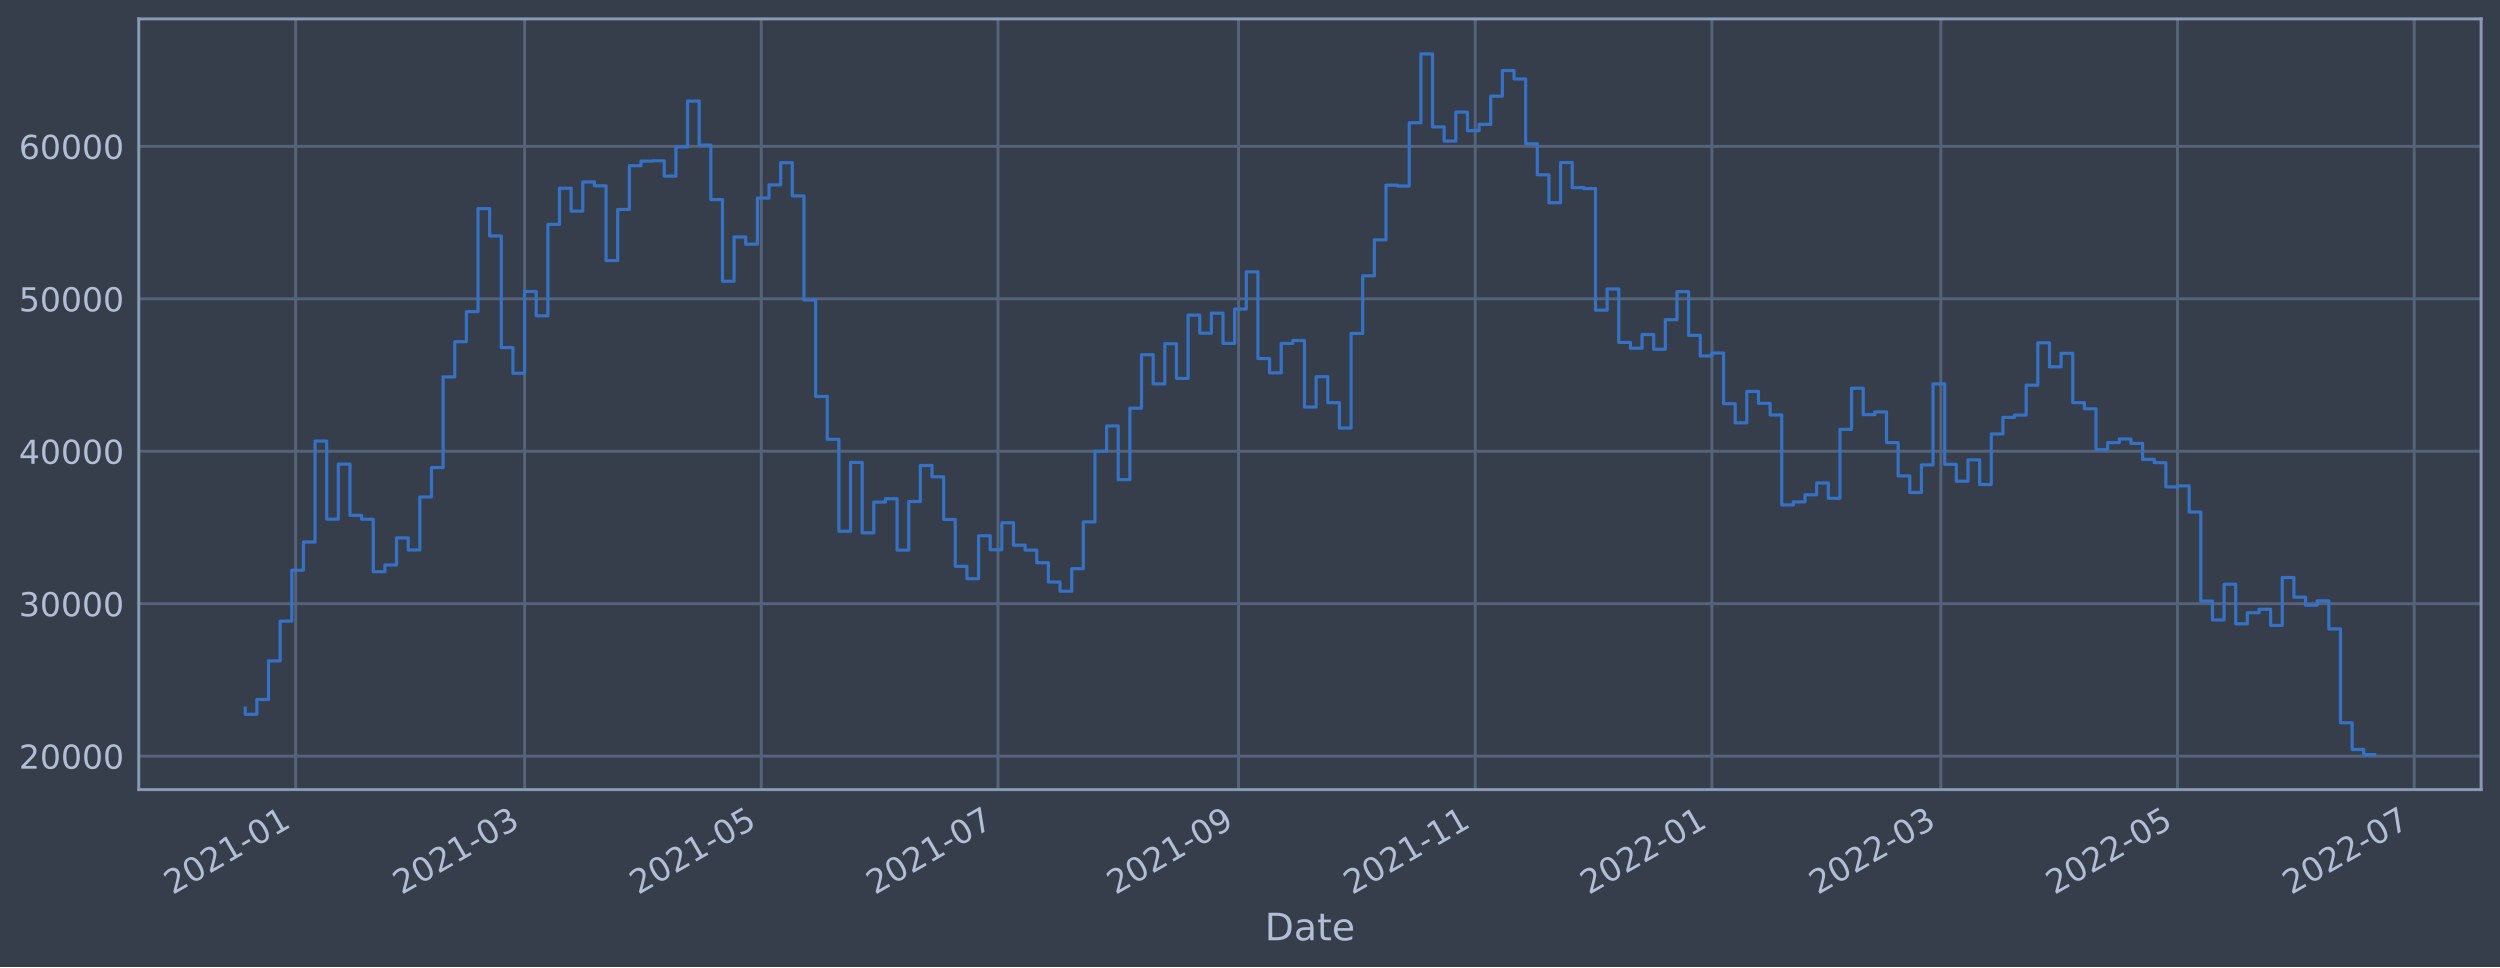
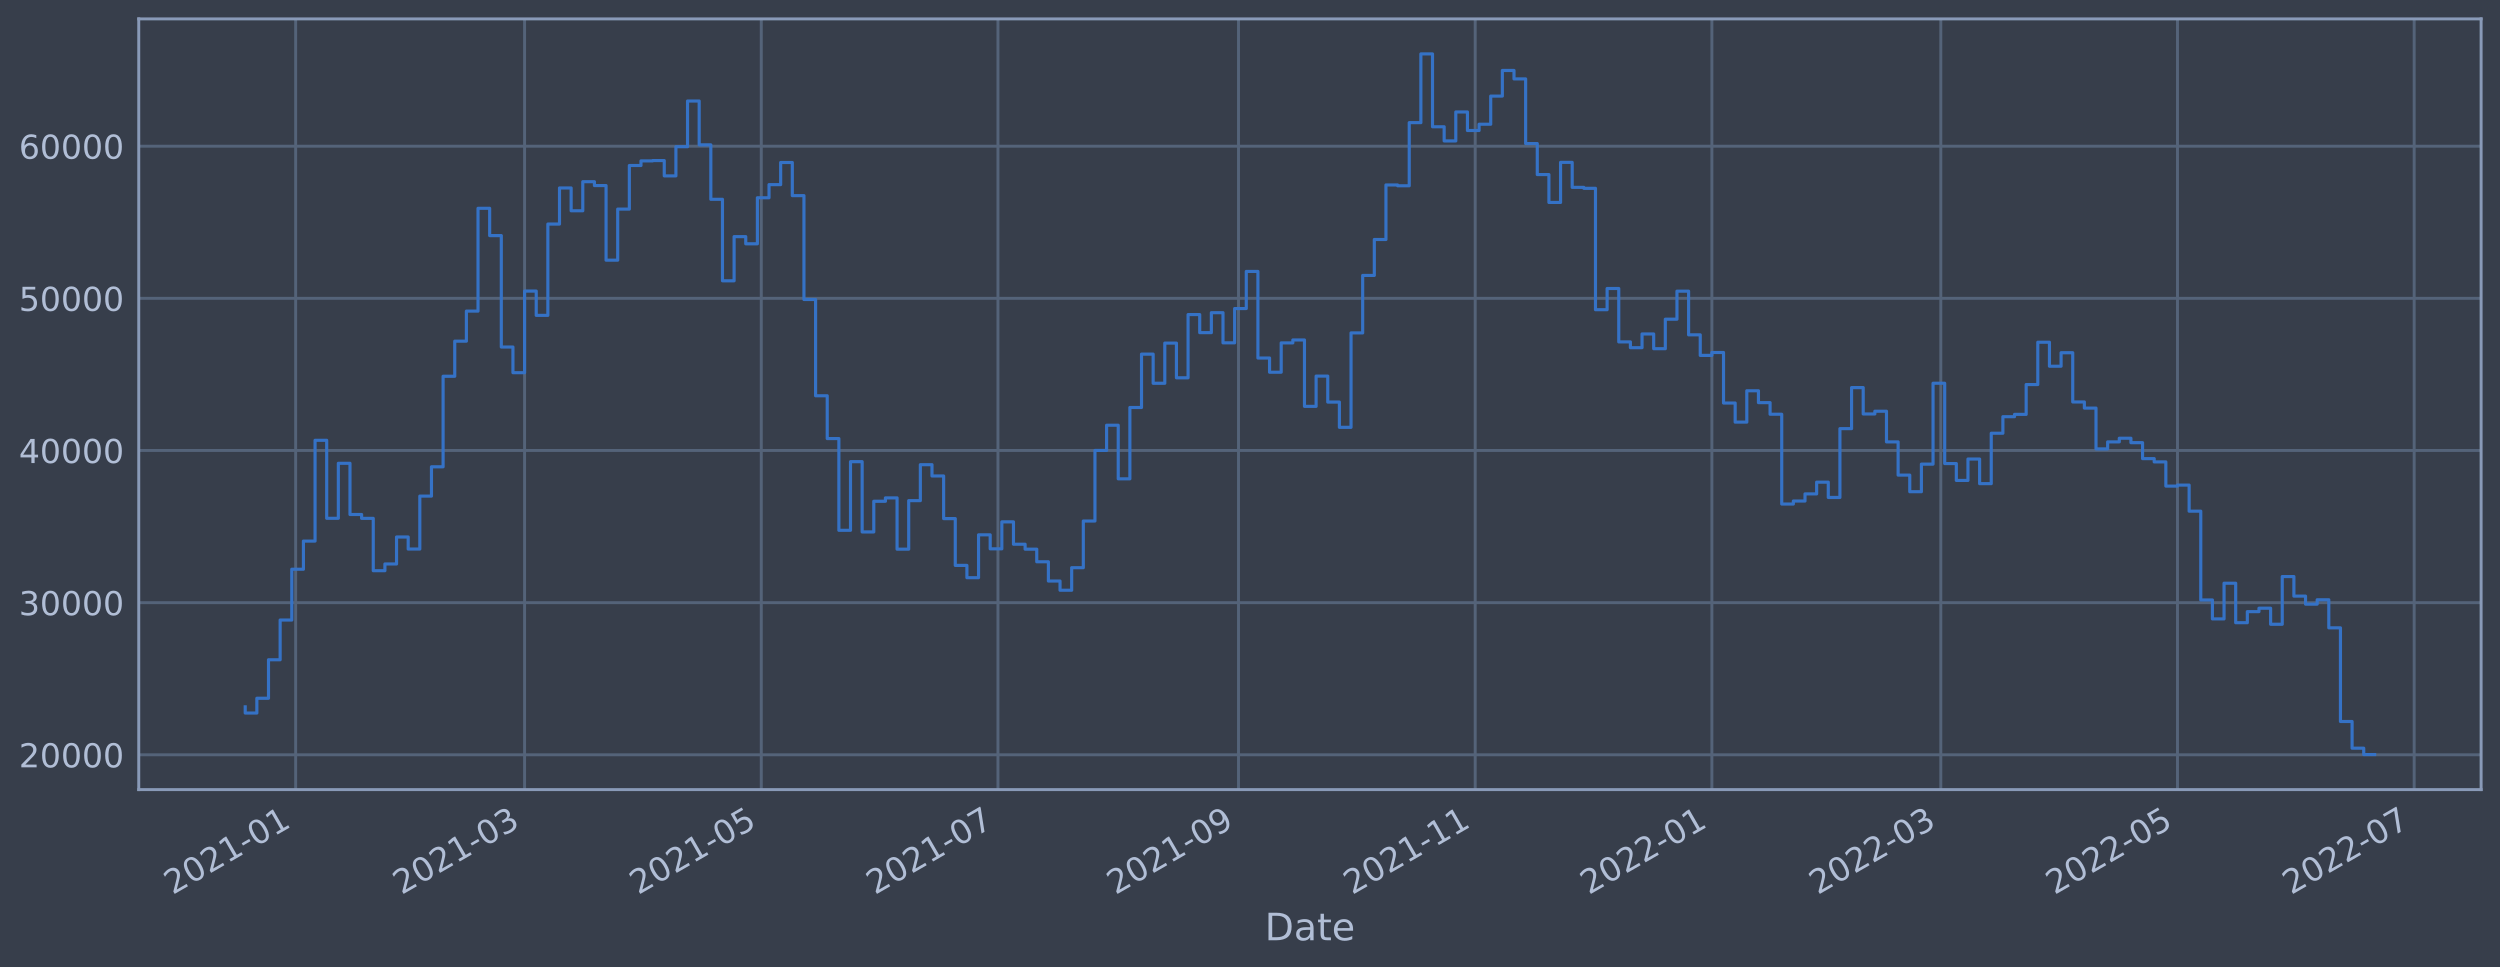
<svg xmlns="http://www.w3.org/2000/svg" xmlns:xlink="http://www.w3.org/1999/xlink" width="952.884pt" height="368.58pt" viewBox="0 0 952.884 368.58" version="1.1">
  <defs>
    <style type="text/css">*{stroke-linejoin: round; stroke-linecap: butt}</style>
  </defs>
  <g id="figure_1">
    <g id="patch_1">
      <path d="M 0 368.58  L 952.884 368.58  L 952.884 0  L 0 0  z " style="fill: #373e4b" />
    </g>
    <g id="axes_1">
      <g id="patch_2">
        <path d="M 52.884 300.96  L 945.684 300.96  L 945.684 7.2  L 52.884 7.2  z " style="fill: #373e4b" />
      </g>
      <g id="matplotlib.axis_1">
        <g id="xtick_1">
          <g id="line2d_1">
-             <path d="M 112.692 300.96  L 112.692 7.2  " clip-path="url(#pecd0e50376)" style="fill: none; stroke: #546379; stroke-width: 1.12; stroke-linecap: square" />
+             <path d="M 112.691 300.96  L 112.691 7.2  " clip-path="url(#p985c756684)" style="fill: none; stroke: #546379; stroke-width: 1.12; stroke-linecap: square" />
          </g>
          <g id="line2d_2" />
          <g id="text_1">
-             <g style="fill: #b1bed6" transform="translate(65.78823 341.1745)rotate(-30)scale(0.126 -0.126)">
+             <g style="fill: #b1bed6" transform="translate(65.78796 341.1745)rotate(-30)scale(0.126 -0.126)">
              <defs>
                <path id="DejaVuSans-32" d="M 1228 531  L 3431 531  L 3431 0  L 469 0  L 469 531  Q 828 903 1448 1529  Q 2069 2156 2228 2338  Q 2531 2678 2651 2914  Q 2772 3150 2772 3378  Q 2772 3750 2511 3984  Q 2250 4219 1831 4219  Q 1534 4219 1204 4116  Q 875 4013 500 3803  L 500 4441  Q 881 4594 1212 4672  Q 1544 4750 1819 4750  Q 2544 4750 2975 4387  Q 3406 4025 3406 3419  Q 3406 3131 3298 2873  Q 3191 2616 2906 2266  Q 2828 2175 2409 1742  Q 1991 1309 1228 531  z " transform="scale(0.015625)" />
                <path id="DejaVuSans-30" d="M 2034 4250  Q 1547 4250 1301 3770  Q 1056 3291 1056 2328  Q 1056 1369 1301 889  Q 1547 409 2034 409  Q 2525 409 2770 889  Q 3016 1369 3016 2328  Q 3016 3291 2770 3770  Q 2525 4250 2034 4250  z M 2034 4750  Q 2819 4750 3233 4129  Q 3647 3509 3647 2328  Q 3647 1150 3233 529  Q 2819 -91 2034 -91  Q 1250 -91 836 529  Q 422 1150 422 2328  Q 422 3509 836 4129  Q 1250 4750 2034 4750  z " transform="scale(0.015625)" />
                <path id="DejaVuSans-31" d="M 794 531  L 1825 531  L 1825 4091  L 703 3866  L 703 4441  L 1819 4666  L 2450 4666  L 2450 531  L 3481 531  L 3481 0  L 794 0  L 794 531  z " transform="scale(0.015625)" />
                <path id="DejaVuSans-2d" d="M 313 2009  L 1997 2009  L 1997 1497  L 313 1497  L 313 2009  z " transform="scale(0.015625)" />
              </defs>
              <use xlink:href="#DejaVuSans-32" />
              <use xlink:href="#DejaVuSans-30" x="63.623" />
              <use xlink:href="#DejaVuSans-32" x="127.246" />
              <use xlink:href="#DejaVuSans-31" x="190.869" />
              <use xlink:href="#DejaVuSans-2d" x="254.492" />
              <use xlink:href="#DejaVuSans-30" x="290.576" />
              <use xlink:href="#DejaVuSans-31" x="354.199" />
            </g>
          </g>
        </g>
        <g id="xtick_2">
          <g id="line2d_3">
-             <path d="M 199.948 300.96  L 199.948 7.2  " clip-path="url(#pecd0e50376)" style="fill: none; stroke: #546379; stroke-width: 1.12; stroke-linecap: square" />
+             <path d="M 199.946 300.96  L 199.946 7.2  " clip-path="url(#p985c756684)" style="fill: none; stroke: #546379; stroke-width: 1.12; stroke-linecap: square" />
          </g>
          <g id="line2d_4" />
          <g id="text_2">
-             <g style="fill: #b1bed6" transform="translate(153.0444 341.1745)rotate(-30)scale(0.126 -0.126)">
+             <g style="fill: #b1bed6" transform="translate(153.0429 341.1745)rotate(-30)scale(0.126 -0.126)">
              <defs>
                <path id="DejaVuSans-33" d="M 2597 2516  Q 3050 2419 3304 2112  Q 3559 1806 3559 1356  Q 3559 666 3084 287  Q 2609 -91 1734 -91  Q 1441 -91 1130 -33  Q 819 25 488 141  L 488 750  Q 750 597 1062 519  Q 1375 441 1716 441  Q 2309 441 2620 675  Q 2931 909 2931 1356  Q 2931 1769 2642 2001  Q 2353 2234 1838 2234  L 1294 2234  L 1294 2753  L 1863 2753  Q 2328 2753 2575 2939  Q 2822 3125 2822 3475  Q 2822 3834 2567 4026  Q 2313 4219 1838 4219  Q 1578 4219 1281 4162  Q 984 4106 628 3988  L 628 4550  Q 988 4650 1302 4700  Q 1616 4750 1894 4750  Q 2613 4750 3031 4423  Q 3450 4097 3450 3541  Q 3450 3153 3228 2886  Q 3006 2619 2597 2516  z " transform="scale(0.015625)" />
              </defs>
              <use xlink:href="#DejaVuSans-32" />
              <use xlink:href="#DejaVuSans-30" x="63.623" />
              <use xlink:href="#DejaVuSans-32" x="127.246" />
              <use xlink:href="#DejaVuSans-31" x="190.869" />
              <use xlink:href="#DejaVuSans-2d" x="254.492" />
              <use xlink:href="#DejaVuSans-30" x="290.576" />
              <use xlink:href="#DejaVuSans-33" x="354.199" />
            </g>
          </g>
        </g>
        <g id="xtick_3">
          <g id="line2d_5">
-             <path d="M 290.162 300.96  L 290.162 7.2  " clip-path="url(#pecd0e50376)" style="fill: none; stroke: #546379; stroke-width: 1.12; stroke-linecap: square" />
+             <path d="M 290.159 300.96  L 290.159 7.2  " clip-path="url(#p985c756684)" style="fill: none; stroke: #546379; stroke-width: 1.12; stroke-linecap: square" />
          </g>
          <g id="line2d_6" />
          <g id="text_3">
-             <g style="fill: #b1bed6" transform="translate(243.2584 341.1745)rotate(-30)scale(0.126 -0.126)">
+             <g style="fill: #b1bed6" transform="translate(243.2557 341.1745)rotate(-30)scale(0.126 -0.126)">
              <defs>
                <path id="DejaVuSans-35" d="M 691 4666  L 3169 4666  L 3169 4134  L 1269 4134  L 1269 2991  Q 1406 3038 1543 3061  Q 1681 3084 1819 3084  Q 2600 3084 3056 2656  Q 3513 2228 3513 1497  Q 3513 744 3044 326  Q 2575 -91 1722 -91  Q 1428 -91 1123 -41  Q 819 9 494 109  L 494 744  Q 775 591 1075 516  Q 1375 441 1709 441  Q 2250 441 2565 725  Q 2881 1009 2881 1497  Q 2881 1984 2565 2268  Q 2250 2553 1709 2553  Q 1456 2553 1204 2497  Q 953 2441 691 2322  L 691 4666  z " transform="scale(0.015625)" />
              </defs>
              <use xlink:href="#DejaVuSans-32" />
              <use xlink:href="#DejaVuSans-30" x="63.623" />
              <use xlink:href="#DejaVuSans-32" x="127.246" />
              <use xlink:href="#DejaVuSans-31" x="190.869" />
              <use xlink:href="#DejaVuSans-2d" x="254.492" />
              <use xlink:href="#DejaVuSans-30" x="290.576" />
              <use xlink:href="#DejaVuSans-35" x="354.199" />
            </g>
          </g>
        </g>
        <g id="xtick_4">
          <g id="line2d_7">
-             <path d="M 380.376 300.96  L 380.376 7.2  " clip-path="url(#pecd0e50376)" style="fill: none; stroke: #546379; stroke-width: 1.12; stroke-linecap: square" />
+             <path d="M 380.372 300.96  L 380.372 7.2  " clip-path="url(#p985c756684)" style="fill: none; stroke: #546379; stroke-width: 1.12; stroke-linecap: square" />
          </g>
          <g id="line2d_8" />
          <g id="text_4">
-             <g style="fill: #b1bed6" transform="translate(333.4724 341.1745)rotate(-30)scale(0.126 -0.126)">
+             <g style="fill: #b1bed6" transform="translate(333.4684 341.1745)rotate(-30)scale(0.126 -0.126)">
              <defs>
                <path id="DejaVuSans-37" d="M 525 4666  L 3525 4666  L 3525 4397  L 1831 0  L 1172 0  L 2766 4134  L 525 4134  L 525 4666  z " transform="scale(0.015625)" />
              </defs>
              <use xlink:href="#DejaVuSans-32" />
              <use xlink:href="#DejaVuSans-30" x="63.623" />
              <use xlink:href="#DejaVuSans-32" x="127.246" />
              <use xlink:href="#DejaVuSans-31" x="190.869" />
              <use xlink:href="#DejaVuSans-2d" x="254.492" />
              <use xlink:href="#DejaVuSans-30" x="290.576" />
              <use xlink:href="#DejaVuSans-37" x="354.199" />
            </g>
          </g>
        </g>
        <g id="xtick_5">
          <g id="line2d_9">
-             <path d="M 472.069 300.96  L 472.069 7.2  " clip-path="url(#pecd0e50376)" style="fill: none; stroke: #546379; stroke-width: 1.12; stroke-linecap: square" />
+             <path d="M 472.063 300.96  L 472.063 7.2  " clip-path="url(#p985c756684)" style="fill: none; stroke: #546379; stroke-width: 1.12; stroke-linecap: square" />
          </g>
          <g id="line2d_10" />
          <g id="text_5">
-             <g style="fill: #b1bed6" transform="translate(425.1653 341.1745)rotate(-30)scale(0.126 -0.126)">
+             <g style="fill: #b1bed6" transform="translate(425.16 341.1745)rotate(-30)scale(0.126 -0.126)">
              <defs>
                <path id="DejaVuSans-39" d="M 703 97  L 703 672  Q 941 559 1184 500  Q 1428 441 1663 441  Q 2288 441 2617 861  Q 2947 1281 2994 2138  Q 2813 1869 2534 1725  Q 2256 1581 1919 1581  Q 1219 1581 811 2004  Q 403 2428 403 3163  Q 403 3881 828 4315  Q 1253 4750 1959 4750  Q 2769 4750 3195 4129  Q 3622 3509 3622 2328  Q 3622 1225 3098 567  Q 2575 -91 1691 -91  Q 1453 -91 1209 -44  Q 966 3 703 97  z M 1959 2075  Q 2384 2075 2632 2365  Q 2881 2656 2881 3163  Q 2881 3666 2632 3958  Q 2384 4250 1959 4250  Q 1534 4250 1286 3958  Q 1038 3666 1038 3163  Q 1038 2656 1286 2365  Q 1534 2075 1959 2075  z " transform="scale(0.015625)" />
              </defs>
              <use xlink:href="#DejaVuSans-32" />
              <use xlink:href="#DejaVuSans-30" x="63.623" />
              <use xlink:href="#DejaVuSans-32" x="127.246" />
              <use xlink:href="#DejaVuSans-31" x="190.869" />
              <use xlink:href="#DejaVuSans-2d" x="254.492" />
              <use xlink:href="#DejaVuSans-30" x="290.576" />
              <use xlink:href="#DejaVuSans-39" x="354.199" />
            </g>
          </g>
        </g>
        <g id="xtick_6">
          <g id="line2d_11">
-             <path d="M 562.283 300.96  L 562.283 7.2  " clip-path="url(#pecd0e50376)" style="fill: none; stroke: #546379; stroke-width: 1.12; stroke-linecap: square" />
+             <path d="M 562.276 300.96  L 562.276 7.2  " clip-path="url(#p985c756684)" style="fill: none; stroke: #546379; stroke-width: 1.12; stroke-linecap: square" />
          </g>
          <g id="line2d_12" />
          <g id="text_6">
-             <g style="fill: #b1bed6" transform="translate(515.3793 341.1745)rotate(-30)scale(0.126 -0.126)">
+             <g style="fill: #b1bed6" transform="translate(515.3728 341.1745)rotate(-30)scale(0.126 -0.126)">
              <use xlink:href="#DejaVuSans-32" />
              <use xlink:href="#DejaVuSans-30" x="63.623" />
              <use xlink:href="#DejaVuSans-32" x="127.246" />
              <use xlink:href="#DejaVuSans-31" x="190.869" />
              <use xlink:href="#DejaVuSans-2d" x="254.492" />
              <use xlink:href="#DejaVuSans-31" x="290.576" />
              <use xlink:href="#DejaVuSans-31" x="354.199" />
            </g>
          </g>
        </g>
        <g id="xtick_7">
          <g id="line2d_13">
-             <path d="M 652.497 300.96  L 652.497 7.2  " clip-path="url(#pecd0e50376)" style="fill: none; stroke: #546379; stroke-width: 1.12; stroke-linecap: square" />
+             <path d="M 652.489 300.96  L 652.489 7.2  " clip-path="url(#p985c756684)" style="fill: none; stroke: #546379; stroke-width: 1.12; stroke-linecap: square" />
          </g>
          <g id="line2d_14" />
          <g id="text_7">
-             <g style="fill: #b1bed6" transform="translate(605.5933 341.1745)rotate(-30)scale(0.126 -0.126)">
+             <g style="fill: #b1bed6" transform="translate(605.5855 341.1745)rotate(-30)scale(0.126 -0.126)">
              <use xlink:href="#DejaVuSans-32" />
              <use xlink:href="#DejaVuSans-30" x="63.623" />
              <use xlink:href="#DejaVuSans-32" x="127.246" />
              <use xlink:href="#DejaVuSans-32" x="190.869" />
              <use xlink:href="#DejaVuSans-2d" x="254.492" />
              <use xlink:href="#DejaVuSans-30" x="290.576" />
              <use xlink:href="#DejaVuSans-31" x="354.199" />
            </g>
          </g>
        </g>
        <g id="xtick_8">
          <g id="line2d_15">
-             <path d="M 739.753 300.96  L 739.753 7.2  " clip-path="url(#pecd0e50376)" style="fill: none; stroke: #546379; stroke-width: 1.12; stroke-linecap: square" />
+             <path d="M 739.744 300.96  L 739.744 7.2  " clip-path="url(#p985c756684)" style="fill: none; stroke: #546379; stroke-width: 1.12; stroke-linecap: square" />
          </g>
          <g id="line2d_16" />
          <g id="text_8">
-             <g style="fill: #b1bed6" transform="translate(692.8495 341.1745)rotate(-30)scale(0.126 -0.126)">
+             <g style="fill: #b1bed6" transform="translate(692.8405 341.1745)rotate(-30)scale(0.126 -0.126)">
              <use xlink:href="#DejaVuSans-32" />
              <use xlink:href="#DejaVuSans-30" x="63.623" />
              <use xlink:href="#DejaVuSans-32" x="127.246" />
              <use xlink:href="#DejaVuSans-32" x="190.869" />
              <use xlink:href="#DejaVuSans-2d" x="254.492" />
              <use xlink:href="#DejaVuSans-30" x="290.576" />
              <use xlink:href="#DejaVuSans-33" x="354.199" />
            </g>
          </g>
        </g>
        <g id="xtick_9">
          <g id="line2d_17">
-             <path d="M 829.967 300.96  L 829.967 7.2  " clip-path="url(#pecd0e50376)" style="fill: none; stroke: #546379; stroke-width: 1.12; stroke-linecap: square" />
+             <path d="M 829.956 300.96  L 829.956 7.2  " clip-path="url(#p985c756684)" style="fill: none; stroke: #546379; stroke-width: 1.12; stroke-linecap: square" />
          </g>
          <g id="line2d_18" />
          <g id="text_9">
-             <g style="fill: #b1bed6" transform="translate(783.0635 341.1745)rotate(-30)scale(0.126 -0.126)">
+             <g style="fill: #b1bed6" transform="translate(783.0532 341.1745)rotate(-30)scale(0.126 -0.126)">
              <use xlink:href="#DejaVuSans-32" />
              <use xlink:href="#DejaVuSans-30" x="63.623" />
              <use xlink:href="#DejaVuSans-32" x="127.246" />
              <use xlink:href="#DejaVuSans-32" x="190.869" />
              <use xlink:href="#DejaVuSans-2d" x="254.492" />
              <use xlink:href="#DejaVuSans-30" x="290.576" />
              <use xlink:href="#DejaVuSans-35" x="354.199" />
            </g>
          </g>
        </g>
        <g id="xtick_10">
          <g id="line2d_19">
-             <path d="M 920.181 300.96  L 920.181 7.2  " clip-path="url(#pecd0e50376)" style="fill: none; stroke: #546379; stroke-width: 1.12; stroke-linecap: square" />
+             <path d="M 920.169 300.96  L 920.169 7.2  " clip-path="url(#p985c756684)" style="fill: none; stroke: #546379; stroke-width: 1.12; stroke-linecap: square" />
          </g>
          <g id="line2d_20" />
          <g id="text_10">
-             <g style="fill: #b1bed6" transform="translate(873.2775 341.1745)rotate(-30)scale(0.126 -0.126)">
+             <g style="fill: #b1bed6" transform="translate(873.266 341.1745)rotate(-30)scale(0.126 -0.126)">
              <use xlink:href="#DejaVuSans-32" />
              <use xlink:href="#DejaVuSans-30" x="63.623" />
              <use xlink:href="#DejaVuSans-32" x="127.246" />
              <use xlink:href="#DejaVuSans-32" x="190.869" />
              <use xlink:href="#DejaVuSans-2d" x="254.492" />
              <use xlink:href="#DejaVuSans-30" x="290.576" />
              <use xlink:href="#DejaVuSans-37" x="354.199" />
            </g>
          </g>
        </g>
        <g id="text_11">
          <g style="fill: #b1bed6" transform="translate(482.0746 358.3856)scale(0.144 -0.144)">
            <defs>
              <path id="DejaVuSans-44" d="M 1259 4147  L 1259 519  L 2022 519  Q 2988 519 3436 956  Q 3884 1394 3884 2338  Q 3884 3275 3436 3711  Q 2988 4147 2022 4147  L 1259 4147  z M 628 4666  L 1925 4666  Q 3281 4666 3915 4102  Q 4550 3538 4550 2338  Q 4550 1131 3912 565  Q 3275 0 1925 0  L 628 0  L 628 4666  z " transform="scale(0.015625)" />
              <path id="DejaVuSans-61" d="M 2194 1759  Q 1497 1759 1228 1600  Q 959 1441 959 1056  Q 959 750 1161 570  Q 1363 391 1709 391  Q 2188 391 2477 730  Q 2766 1069 2766 1631  L 2766 1759  L 2194 1759  z M 3341 1997  L 3341 0  L 2766 0  L 2766 531  Q 2569 213 2275 61  Q 1981 -91 1556 -91  Q 1019 -91 701 211  Q 384 513 384 1019  Q 384 1609 779 1909  Q 1175 2209 1959 2209  L 2766 2209  L 2766 2266  Q 2766 2663 2505 2880  Q 2244 3097 1772 3097  Q 1472 3097 1187 3025  Q 903 2953 641 2809  L 641 3341  Q 956 3463 1253 3523  Q 1550 3584 1831 3584  Q 2591 3584 2966 3190  Q 3341 2797 3341 1997  z " transform="scale(0.015625)" />
              <path id="DejaVuSans-74" d="M 1172 4494  L 1172 3500  L 2356 3500  L 2356 3053  L 1172 3053  L 1172 1153  Q 1172 725 1289 603  Q 1406 481 1766 481  L 2356 481  L 2356 0  L 1766 0  Q 1100 0 847 248  Q 594 497 594 1153  L 594 3053  L 172 3053  L 172 3500  L 594 3500  L 594 4494  L 1172 4494  z " transform="scale(0.015625)" />
              <path id="DejaVuSans-65" d="M 3597 1894  L 3597 1613  L 953 1613  Q 991 1019 1311 708  Q 1631 397 2203 397  Q 2534 397 2845 478  Q 3156 559 3463 722  L 3463 178  Q 3153 47 2828 -22  Q 2503 -91 2169 -91  Q 1331 -91 842 396  Q 353 884 353 1716  Q 353 2575 817 3079  Q 1281 3584 2069 3584  Q 2775 3584 3186 3129  Q 3597 2675 3597 1894  z M 3022 2063  Q 3016 2534 2758 2815  Q 2500 3097 2075 3097  Q 1594 3097 1305 2825  Q 1016 2553 972 2059  L 3022 2063  z " transform="scale(0.015625)" />
            </defs>
            <use xlink:href="#DejaVuSans-44" />
            <use xlink:href="#DejaVuSans-61" x="77.002" />
            <use xlink:href="#DejaVuSans-74" x="138.281" />
            <use xlink:href="#DejaVuSans-65" x="177.49" />
          </g>
        </g>
      </g>
      <g id="matplotlib.axis_2">
        <g id="ytick_1">
          <g id="line2d_21">
-             <path d="M 52.884 288.204  L 945.684 288.204  " clip-path="url(#pecd0e50376)" style="fill: none; stroke: #546379; stroke-width: 1.12; stroke-linecap: square" />
+             <path d="M 52.884 287.696  L 945.684 287.696  " clip-path="url(#p985c756684)" style="fill: none; stroke: #546379; stroke-width: 1.12; stroke-linecap: square" />
          </g>
          <g id="line2d_22" />
          <g id="text_12">
-             <g style="fill: #b1bed6" transform="translate(7.2 292.9913)scale(0.126 -0.126)">
+             <g style="fill: #b1bed6" transform="translate(7.2 292.4832)scale(0.126 -0.126)">
              <use xlink:href="#DejaVuSans-32" />
              <use xlink:href="#DejaVuSans-30" x="63.623" />
              <use xlink:href="#DejaVuSans-30" x="127.246" />
              <use xlink:href="#DejaVuSans-30" x="190.869" />
              <use xlink:href="#DejaVuSans-30" x="254.492" />
            </g>
          </g>
        </g>
        <g id="ytick_2">
          <g id="line2d_23">
-             <path d="M 52.884 230.099  L 945.684 230.099  " clip-path="url(#pecd0e50376)" style="fill: none; stroke: #546379; stroke-width: 1.12; stroke-linecap: square" />
+             <path d="M 52.884 229.702  L 945.684 229.702  " clip-path="url(#p985c756684)" style="fill: none; stroke: #546379; stroke-width: 1.12; stroke-linecap: square" />
          </g>
          <g id="line2d_24" />
          <g id="text_13">
-             <g style="fill: #b1bed6" transform="translate(7.2 234.8864)scale(0.126 -0.126)">
+             <g style="fill: #b1bed6" transform="translate(7.2 234.4887)scale(0.126 -0.126)">
              <use xlink:href="#DejaVuSans-33" />
              <use xlink:href="#DejaVuSans-30" x="63.623" />
              <use xlink:href="#DejaVuSans-30" x="127.246" />
              <use xlink:href="#DejaVuSans-30" x="190.869" />
              <use xlink:href="#DejaVuSans-30" x="254.492" />
            </g>
          </g>
        </g>
        <g id="ytick_3">
          <g id="line2d_25">
-             <path d="M 52.884 171.995  L 945.684 171.995  " clip-path="url(#pecd0e50376)" style="fill: none; stroke: #546379; stroke-width: 1.12; stroke-linecap: square" />
+             <path d="M 52.884 171.707  L 945.684 171.707  " clip-path="url(#p985c756684)" style="fill: none; stroke: #546379; stroke-width: 1.12; stroke-linecap: square" />
          </g>
          <g id="line2d_26" />
          <g id="text_14">
-             <g style="fill: #b1bed6" transform="translate(7.2 176.7816)scale(0.126 -0.126)">
+             <g style="fill: #b1bed6" transform="translate(7.2 176.4942)scale(0.126 -0.126)">
              <defs>
                <path id="DejaVuSans-34" d="M 2419 4116  L 825 1625  L 2419 1625  L 2419 4116  z M 2253 4666  L 3047 4666  L 3047 1625  L 3713 1625  L 3713 1100  L 3047 1100  L 3047 0  L 2419 0  L 2419 1100  L 313 1100  L 313 1709  L 2253 4666  z " transform="scale(0.015625)" />
              </defs>
              <use xlink:href="#DejaVuSans-34" />
              <use xlink:href="#DejaVuSans-30" x="63.623" />
              <use xlink:href="#DejaVuSans-30" x="127.246" />
              <use xlink:href="#DejaVuSans-30" x="190.869" />
              <use xlink:href="#DejaVuSans-30" x="254.492" />
            </g>
          </g>
        </g>
        <g id="ytick_4">
          <g id="line2d_27">
-             <path d="M 52.884 113.89  L 945.684 113.89  " clip-path="url(#pecd0e50376)" style="fill: none; stroke: #546379; stroke-width: 1.12; stroke-linecap: square" />
+             <path d="M 52.884 113.713  L 945.684 113.713  " clip-path="url(#p985c756684)" style="fill: none; stroke: #546379; stroke-width: 1.12; stroke-linecap: square" />
          </g>
          <g id="line2d_28" />
          <g id="text_15">
-             <g style="fill: #b1bed6" transform="translate(7.2 118.6768)scale(0.126 -0.126)">
+             <g style="fill: #b1bed6" transform="translate(7.2 118.4996)scale(0.126 -0.126)">
              <use xlink:href="#DejaVuSans-35" />
              <use xlink:href="#DejaVuSans-30" x="63.623" />
              <use xlink:href="#DejaVuSans-30" x="127.246" />
              <use xlink:href="#DejaVuSans-30" x="190.869" />
              <use xlink:href="#DejaVuSans-30" x="254.492" />
            </g>
          </g>
        </g>
        <g id="ytick_5">
          <g id="line2d_29">
-             <path d="M 52.884 55.785  L 945.684 55.785  " clip-path="url(#pecd0e50376)" style="fill: none; stroke: #546379; stroke-width: 1.12; stroke-linecap: square" />
+             <path d="M 52.884 55.718  L 945.684 55.718  " clip-path="url(#p985c756684)" style="fill: none; stroke: #546379; stroke-width: 1.12; stroke-linecap: square" />
          </g>
          <g id="line2d_30" />
          <g id="text_16">
-             <g style="fill: #b1bed6" transform="translate(7.2 60.57196)scale(0.126 -0.126)">
+             <g style="fill: #b1bed6" transform="translate(7.2 60.50508)scale(0.126 -0.126)">
              <defs>
                <path id="DejaVuSans-36" d="M 2113 2584  Q 1688 2584 1439 2293  Q 1191 2003 1191 1497  Q 1191 994 1439 701  Q 1688 409 2113 409  Q 2538 409 2786 701  Q 3034 994 3034 1497  Q 3034 2003 2786 2293  Q 2538 2584 2113 2584  z M 3366 4563  L 3366 3988  Q 3128 4100 2886 4159  Q 2644 4219 2406 4219  Q 1781 4219 1451 3797  Q 1122 3375 1075 2522  Q 1259 2794 1537 2939  Q 1816 3084 2150 3084  Q 2853 3084 3261 2657  Q 3669 2231 3669 1497  Q 3669 778 3244 343  Q 2819 -91 2113 -91  Q 1303 -91 875 529  Q 447 1150 447 2328  Q 447 3434 972 4092  Q 1497 4750 2381 4750  Q 2619 4750 2861 4703  Q 3103 4656 3366 4563  z " transform="scale(0.015625)" />
              </defs>
              <use xlink:href="#DejaVuSans-36" />
              <use xlink:href="#DejaVuSans-30" x="63.623" />
              <use xlink:href="#DejaVuSans-30" x="127.246" />
              <use xlink:href="#DejaVuSans-30" x="190.869" />
              <use xlink:href="#DejaVuSans-30" x="254.492" />
            </g>
          </g>
        </g>
      </g>
      <g id="line2d_31">
-         <path d="M 93.466 269.897  L 93.466 272.252  L 97.902 272.252  L 97.902 266.615  L 102.339 266.615  L 102.339 251.909  L 106.776 251.909  L 106.776 236.743  L 111.213 236.743  L 111.213 217.343  L 115.649 217.343  L 115.649 206.586  L 120.086 206.586  L 120.086 168.1  L 124.523 168.1  L 124.523 197.881  L 128.96 197.881  L 128.96 176.884  L 133.396 176.884  L 133.396 196.439  L 137.833 196.439  L 137.833 197.915  L 142.27 197.915  L 142.27 217.899  L 146.707 217.899  L 146.707 215.33  L 151.143 215.33  L 151.143 205.031  L 155.58 205.031  L 155.58 209.63  L 160.017 209.63  L 160.017 189.414  L 164.454 189.414  L 164.454 178.223  L 168.89 178.223  L 168.89 143.65  L 173.327 143.65  L 173.327 130.245  L 177.764 130.245  L 177.764 118.77  L 182.201 118.77  L 182.201 79.512  L 186.637 79.512  L 186.637 89.931  L 191.074 89.931  L 191.074 132.481  L 195.511 132.481  L 195.511 142.28  L 199.948 142.28  L 199.948 111.114  L 204.384 111.114  L 204.384 120.388  L 208.821 120.388  L 208.821 85.526  L 213.258 85.526  L 213.258 71.745  L 217.695 71.745  L 217.695 80.452  L 222.131 80.452  L 222.131 69.347  L 226.568 69.347  L 226.568 70.827  L 231.005 70.827  L 231.005 99.316  L 235.442 99.316  L 235.442 79.818  L 239.878 79.818  L 239.878 63.163  L 244.315 63.163  L 244.315 61.413  L 248.752 61.413  L 248.752 61.281  L 253.189 61.281  L 253.189 67.124  L 257.625 67.124  L 257.625 55.989  L 262.062 55.989  L 262.062 38.533  L 266.499 38.533  L 266.499 55.279  L 270.936 55.279  L 270.936 76.076  L 275.372 76.076  L 275.372 107.19  L 279.809 107.19  L 279.809 90.319  L 284.246 90.319  L 284.246 93.064  L 288.683 93.064  L 288.683 75.48  L 293.119 75.48  L 293.119 70.467  L 297.556 70.467  L 297.556 62.009  L 301.993 62.009  L 301.993 74.669  L 306.43 74.669  L 306.43 114.34  L 310.867 114.34  L 310.867 151.099  L 315.303 151.099  L 315.303 167.437  L 319.74 167.437  L 319.74 202.473  L 324.177 202.473  L 324.177 176.259  L 328.614 176.259  L 328.614 203.094  L 333.05 203.094  L 333.05 191.386  L 337.487 191.386  L 337.487 190.091  L 341.924 190.091  L 341.924 209.676  L 346.361 209.676  L 346.361 191.143  L 350.797 191.143  L 350.797 177.417  L 355.234 177.417  L 355.234 181.728  L 359.671 181.728  L 359.671 198.001  L 364.108 198.001  L 364.108 215.878  L 368.544 215.878  L 368.544 220.567  L 372.981 220.567  L 372.981 204.204  L 377.418 204.204  L 377.418 209.548  L 381.855 209.548  L 381.855 199.25  L 386.291 199.25  L 386.291 207.793  L 390.728 207.793  L 390.728 209.672  L 395.165 209.672  L 395.165 214.489  L 399.602 214.489  L 399.602 221.841  L 404.038 221.841  L 404.038 225.358  L 408.475 225.358  L 408.475 216.748  L 412.912 216.748  L 412.912 198.925  L 417.349 198.925  L 417.349 171.98  L 421.785 171.98  L 421.785 162.355  L 426.222 162.355  L 426.222 182.814  L 430.659 182.814  L 430.659 155.574  L 435.096 155.574  L 435.096 135.194  L 439.532 135.194  L 439.532 146.325  L 443.969 146.325  L 443.969 130.993  L 448.406 130.993  L 448.406 144.233  L 452.843 144.233  L 452.843 120.095  L 457.279 120.095  L 457.279 126.995  L 461.716 126.995  L 461.716 119.37  L 466.153 119.37  L 466.153 130.887  L 470.59 130.887  L 470.59 117.789  L 475.026 117.789  L 475.026 103.611  L 479.463 103.611  L 479.463 136.676  L 483.9 136.676  L 483.9 142.101  L 488.337 142.101  L 488.337 130.902  L 492.773 130.902  L 492.773 129.79  L 497.21 129.79  L 497.21 155.135  L 501.647 155.135  L 501.647 143.587  L 506.084 143.587  L 506.084 153.502  L 510.52 153.502  L 510.52 163.149  L 514.957 163.149  L 514.957 127.096  L 519.394 127.096  L 519.394 105.14  L 523.831 105.14  L 523.831 91.419  L 528.267 91.419  L 528.267 70.59  L 532.704 70.59  L 532.704 70.905  L 537.141 70.905  L 537.141 46.801  L 541.578 46.801  L 541.578 20.553  L 546.014 20.553  L 546.014 48.363  L 550.451 48.363  L 550.451 53.779  L 554.888 53.779  L 554.888 42.716  L 559.325 42.716  L 559.325 49.803  L 563.761 49.803  L 563.761 47.407  L 568.198 47.407  L 568.198 36.65  L 572.635 36.65  L 572.635 26.868  L 577.072 26.868  L 577.072 30.097  L 581.509 30.097  L 581.509 54.784  L 585.945 54.784  L 585.945 66.633  L 590.382 66.633  L 590.382 77.275  L 594.819 77.275  L 594.819 61.97  L 599.256 61.97  L 599.256 71.518  L 603.692 71.518  L 603.692 71.881  L 608.129 71.881  L 608.129 118.225  L 612.566 118.225  L 612.566 110.14  L 617.003 110.14  L 617.003 130.523  L 621.439 130.523  L 621.439 132.733  L 625.876 132.733  L 625.876 127.496  L 630.313 127.496  L 630.313 133.127  L 634.75 133.127  L 634.75 121.86  L 639.186 121.86  L 639.186 111.154  L 643.623 111.154  L 643.623 127.828  L 648.06 127.828  L 648.06 135.682  L 652.497 135.682  L 652.497 134.564  L 656.933 134.564  L 656.933 153.862  L 661.37 153.862  L 661.37 161.161  L 665.807 161.161  L 665.807 149.183  L 670.244 149.183  L 670.244 153.712  L 674.68 153.712  L 674.68 158.157  L 679.117 158.157  L 679.117 192.443  L 683.554 192.443  L 683.554 191.292  L 687.991 191.292  L 687.991 188.573  L 692.427 188.573  L 692.427 184.088  L 696.864 184.088  L 696.864 189.933  L 701.301 189.933  L 701.301 163.654  L 705.738 163.654  L 705.738 147.978  L 710.174 147.978  L 710.174 158.042  L 714.611 158.042  L 714.611 156.998  L 719.048 156.998  L 719.048 168.708  L 723.485 168.708  L 723.485 181.394  L 727.921 181.394  L 727.921 187.732  L 732.358 187.732  L 732.358 177.201  L 736.795 177.201  L 736.795 146.319  L 741.232 146.319  L 741.232 176.984  L 745.668 176.984  L 745.668 183.427  L 750.105 183.427  L 750.105 175.261  L 754.542 175.261  L 754.542 184.659  L 758.979 184.659  L 758.979 165.411  L 763.415 165.411  L 763.415 159.082  L 767.852 159.082  L 767.852 158.208  L 772.289 158.208  L 772.289 146.81  L 776.726 146.81  L 776.726 130.648  L 781.162 130.648  L 781.162 139.809  L 785.599 139.809  L 785.599 134.659  L 790.036 134.659  L 790.036 153.458  L 794.473 153.458  L 794.473 155.797  L 798.909 155.797  L 798.909 171.401  L 803.346 171.401  L 803.346 168.705  L 807.783 168.705  L 807.783 167.313  L 812.22 167.313  L 812.22 169.008  L 816.656 169.008  L 816.656 175.1  L 821.093 175.1  L 821.093 176.357  L 825.53 176.357  L 825.53 185.584  L 829.967 185.584  L 829.967 185.201  L 834.403 185.201  L 834.403 195.161  L 838.84 195.161  L 838.84 229.078  L 843.277 229.078  L 843.277 236.31  L 847.714 236.31  L 847.714 222.677  L 852.151 222.677  L 852.151 237.764  L 856.587 237.764  L 856.587 233.528  L 861.024 233.528  L 861.024 232.223  L 865.461 232.223  L 865.461 238.357  L 869.898 238.357  L 869.898 220.131  L 874.334 220.131  L 874.334 227.602  L 878.771 227.602  L 878.771 230.673  L 883.208 230.673  L 883.208 229  L 887.645 229  L 887.645 239.719  L 892.081 239.719  L 892.081 275.483  L 896.518 275.483  L 896.518 285.678  L 900.955 285.678  L 900.955 287.607  L 905.102 287.607  L 905.102 287.607  " clip-path="url(#pecd0e50376)" style="fill: none; stroke: #3572c6; stroke-width: 1.2; stroke-linecap: square" />
+         <path d="M 93.466 269.423  L 93.466 271.774  L 97.902 271.774  L 97.902 266.148  L 102.339 266.148  L 102.339 251.469  L 106.776 251.469  L 106.776 236.333  L 111.212 236.333  L 111.212 216.969  L 115.649 216.969  L 115.649 206.233  L 120.086 206.233  L 120.086 167.82  L 124.522 167.82  L 124.522 197.544  L 128.959 197.544  L 128.959 176.588  L 133.396 176.588  L 133.396 196.105  L 137.832 196.105  L 137.832 197.579  L 142.269 197.579  L 142.269 217.524  L 146.706 217.524  L 146.706 214.961  L 151.143 214.961  L 151.143 204.681  L 155.579 204.681  L 155.579 209.271  L 160.016 209.271  L 160.016 189.093  L 164.453 189.093  L 164.453 177.924  L 168.889 177.924  L 168.889 143.416  L 173.326 143.416  L 173.326 130.037  L 177.763 130.037  L 177.763 118.584  L 182.199 118.584  L 182.199 79.4  L 186.636 79.4  L 186.636 89.799  L 191.073 89.799  L 191.073 132.268  L 195.509 132.268  L 195.509 142.049  L 199.946 142.049  L 199.946 110.942  L 204.383 110.942  L 204.383 120.199  L 208.82 120.199  L 208.82 85.402  L 213.256 85.402  L 213.256 71.648  L 217.693 71.648  L 217.693 80.338  L 222.13 80.338  L 222.13 69.255  L 226.566 69.255  L 226.566 70.732  L 231.003 70.732  L 231.003 99.166  L 235.44 99.166  L 235.44 79.705  L 239.876 79.705  L 239.876 63.083  L 244.313 63.083  L 244.313 61.336  L 248.75 61.336  L 248.75 61.204  L 253.186 61.204  L 253.186 67.035  L 257.623 67.035  L 257.623 55.922  L 262.06 55.922  L 262.06 38.499  L 266.497 38.499  L 266.497 55.213  L 270.933 55.213  L 270.933 75.97  L 275.37 75.97  L 275.37 107.025  L 279.807 107.025  L 279.807 90.186  L 284.243 90.186  L 284.243 92.926  L 288.68 92.926  L 288.68 75.376  L 293.117 75.376  L 293.117 70.372  L 297.553 70.372  L 297.553 61.93  L 301.99 61.93  L 301.99 74.566  L 306.427 74.566  L 306.427 114.162  L 310.863 114.162  L 310.863 150.851  L 315.3 150.851  L 315.3 167.159  L 319.737 167.159  L 319.737 202.128  L 324.174 202.128  L 324.174 175.964  L 328.61 175.964  L 328.61 202.748  L 333.047 202.748  L 333.047 191.062  L 337.484 191.062  L 337.484 189.769  L 341.92 189.769  L 341.92 209.317  L 346.357 209.317  L 346.357 190.819  L 350.794 190.819  L 350.794 177.119  L 355.23 177.119  L 355.23 181.422  L 359.667 181.422  L 359.667 197.665  L 364.104 197.665  L 364.104 215.507  L 368.54 215.507  L 368.54 220.187  L 372.977 220.187  L 372.977 203.855  L 377.414 203.855  L 377.414 209.19  L 381.851 209.19  L 381.851 198.911  L 386.287 198.911  L 386.287 207.437  L 390.724 207.437  L 390.724 209.313  L 395.161 209.313  L 395.161 214.121  L 399.597 214.121  L 399.597 221.459  L 404.034 221.459  L 404.034 224.97  L 408.471 224.97  L 408.471 216.375  L 412.907 216.375  L 412.907 198.586  L 417.344 198.586  L 417.344 171.692  L 421.781 171.692  L 421.781 162.085  L 426.217 162.085  L 426.217 182.506  L 430.654 182.506  L 430.654 155.318  L 435.091 155.318  L 435.091 134.977  L 439.528 134.977  L 439.528 146.086  L 443.964 146.086  L 443.964 130.784  L 448.401 130.784  L 448.401 143.998  L 452.838 143.998  L 452.838 119.906  L 457.274 119.906  L 457.274 126.793  L 461.711 126.793  L 461.711 119.182  L 466.148 119.182  L 466.148 130.677  L 470.584 130.677  L 470.584 117.604  L 475.021 117.604  L 475.021 103.453  L 479.458 103.453  L 479.458 136.456  L 483.894 136.456  L 483.894 141.87  L 488.331 141.87  L 488.331 130.693  L 492.768 130.693  L 492.768 129.582  L 497.205 129.582  L 497.205 154.88  L 501.641 154.88  L 501.641 143.354  L 506.078 143.354  L 506.078 153.25  L 510.515 153.25  L 510.515 162.878  L 514.951 162.878  L 514.951 126.894  L 519.388 126.894  L 519.388 104.98  L 523.825 104.98  L 523.825 91.284  L 528.261 91.284  L 528.261 70.495  L 532.698 70.495  L 532.698 70.81  L 537.135 70.81  L 537.135 46.751  L 541.571 46.751  L 541.571 20.553  L 546.008 20.553  L 546.008 48.311  L 550.445 48.311  L 550.445 53.716  L 554.882 53.716  L 554.882 42.674  L 559.318 42.674  L 559.318 49.748  L 563.755 49.748  L 563.755 47.356  L 568.192 47.356  L 568.192 36.619  L 572.628 36.619  L 572.628 26.856  L 577.065 26.856  L 577.065 30.079  L 581.502 30.079  L 581.502 54.719  L 585.938 54.719  L 585.938 66.546  L 590.375 66.546  L 590.375 77.167  L 594.812 77.167  L 594.812 61.892  L 599.248 61.892  L 599.248 71.421  L 603.685 71.421  L 603.685 71.784  L 608.122 71.784  L 608.122 118.04  L 612.559 118.04  L 612.559 109.97  L 616.995 109.97  L 616.995 130.314  L 621.432 130.314  L 621.432 132.52  L 625.869 132.52  L 625.869 127.293  L 630.305 127.293  L 630.305 132.913  L 634.742 132.913  L 634.742 121.667  L 639.179 121.667  L 639.179 110.982  L 643.615 110.982  L 643.615 127.624  L 648.052 127.624  L 648.052 135.463  L 652.489 135.463  L 652.489 134.347  L 656.925 134.347  L 656.925 153.609  L 661.362 153.609  L 661.362 160.894  L 665.799 160.894  L 665.799 148.938  L 670.236 148.938  L 670.236 153.459  L 674.672 153.459  L 674.672 157.896  L 679.109 157.896  L 679.109 192.116  L 683.546 192.116  L 683.546 190.968  L 687.982 190.968  L 687.982 188.254  L 692.419 188.254  L 692.419 183.778  L 696.856 183.778  L 696.856 189.612  L 701.292 189.612  L 701.292 163.382  L 705.729 163.382  L 705.729 147.736  L 710.166 147.736  L 710.166 157.781  L 714.602 157.781  L 714.602 156.739  L 719.039 156.739  L 719.039 168.426  L 723.476 168.426  L 723.476 181.089  L 727.913 181.089  L 727.913 187.415  L 732.349 187.415  L 732.349 176.904  L 736.786 176.904  L 736.786 146.08  L 741.223 146.08  L 741.223 176.687  L 745.659 176.687  L 745.659 183.118  L 750.096 183.118  L 750.096 174.967  L 754.533 174.967  L 754.533 184.348  L 758.969 184.348  L 758.969 165.136  L 763.406 165.136  L 763.406 158.819  L 767.843 158.819  L 767.843 157.947  L 772.279 157.947  L 772.279 146.57  L 776.716 146.57  L 776.716 130.439  L 781.153 130.439  L 781.153 139.583  L 785.59 139.583  L 785.59 134.443  L 790.026 134.443  L 790.026 153.206  L 794.463 153.206  L 794.463 155.54  L 798.9 155.54  L 798.9 171.114  L 803.336 171.114  L 803.336 168.423  L 807.773 168.423  L 807.773 167.034  L 812.21 167.034  L 812.21 168.726  L 816.646 168.726  L 816.646 174.807  L 821.083 174.807  L 821.083 176.061  L 825.52 176.061  L 825.52 185.271  L 829.956 185.271  L 829.956 184.888  L 834.393 184.888  L 834.393 194.829  L 838.83 194.829  L 838.83 228.683  L 843.267 228.683  L 843.267 235.9  L 847.703 235.9  L 847.703 222.293  L 852.14 222.293  L 852.14 237.351  L 856.577 237.351  L 856.577 233.124  L 861.013 233.124  L 861.013 231.821  L 865.45 231.821  L 865.45 237.943  L 869.887 237.943  L 869.887 219.752  L 874.323 219.752  L 874.323 227.209  L 878.76 227.209  L 878.76 230.274  L 883.197 230.274  L 883.197 228.604  L 887.633 228.604  L 887.633 239.303  L 892.07 239.303  L 892.07 275  L 896.507 275  L 896.507 285.175  L 900.944 285.175  L 900.944 287.607  L 905.102 287.607  L 905.102 287.607  " clip-path="url(#p985c756684)" style="fill: none; stroke: #3572c6; stroke-width: 1.2; stroke-linecap: square" />
      </g>
      <g id="patch_3">
        <path d="M 52.884 300.96  L 52.884 7.2  " style="fill: none; stroke: #899ab8; stroke-width: 1.12; stroke-linejoin: miter; stroke-linecap: square" />
      </g>
      <g id="patch_4">
        <path d="M 945.684 300.96  L 945.684 7.2  " style="fill: none; stroke: #899ab8; stroke-width: 1.12; stroke-linejoin: miter; stroke-linecap: square" />
      </g>
      <g id="patch_5">
        <path d="M 52.884 300.96  L 945.684 300.96  " style="fill: none; stroke: #899ab8; stroke-width: 1.12; stroke-linejoin: miter; stroke-linecap: square" />
      </g>
      <g id="patch_6">
        <path d="M 52.884 7.2  L 945.684 7.2  " style="fill: none; stroke: #899ab8; stroke-width: 1.12; stroke-linejoin: miter; stroke-linecap: square" />
      </g>
    </g>
  </g>
  <defs>
-     <clipPath id="pecd0e50376">
+     <clipPath id="p985c756684">
      <rect x="52.884" y="7.2" width="892.8" height="293.76" />
    </clipPath>
  </defs>
</svg>
